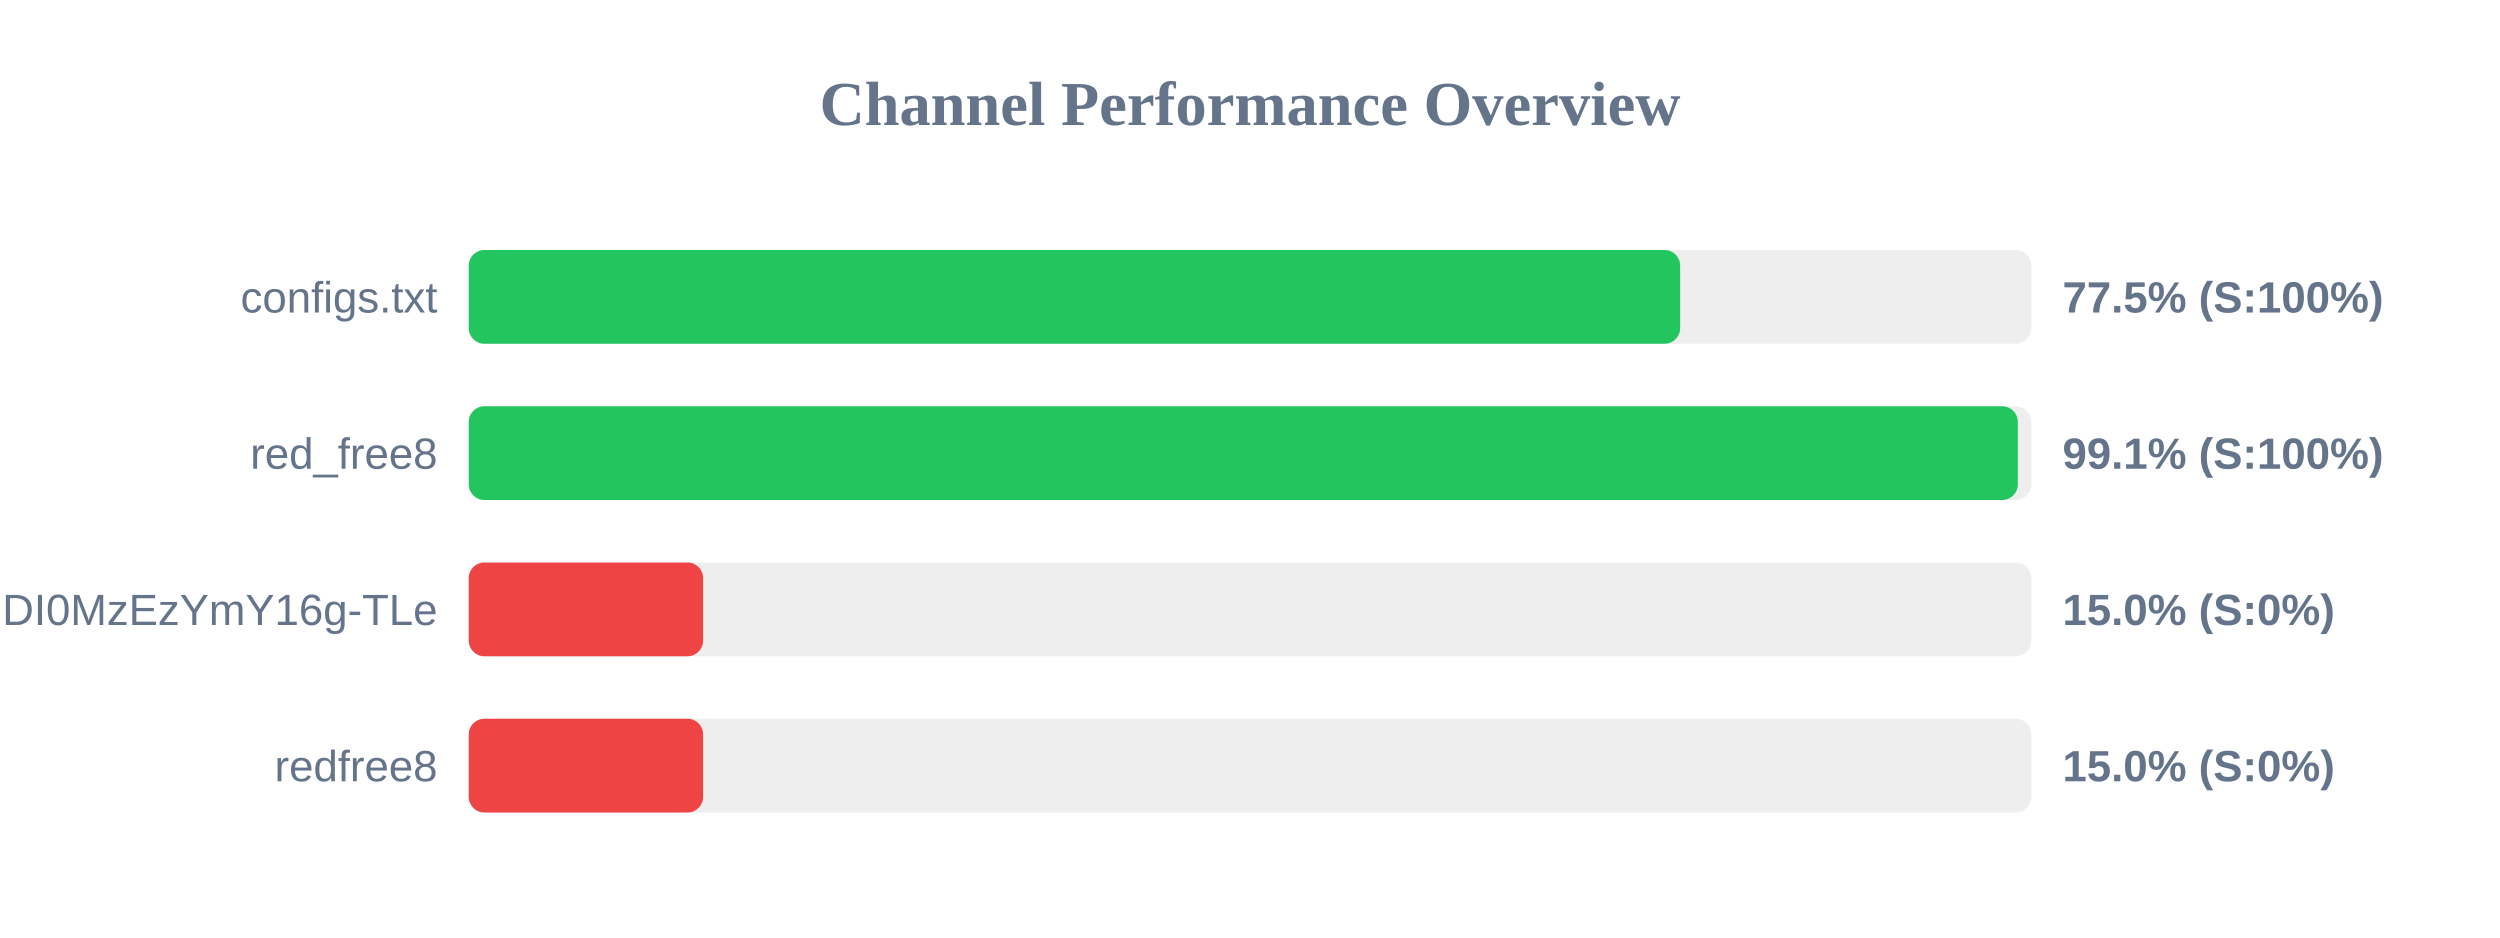
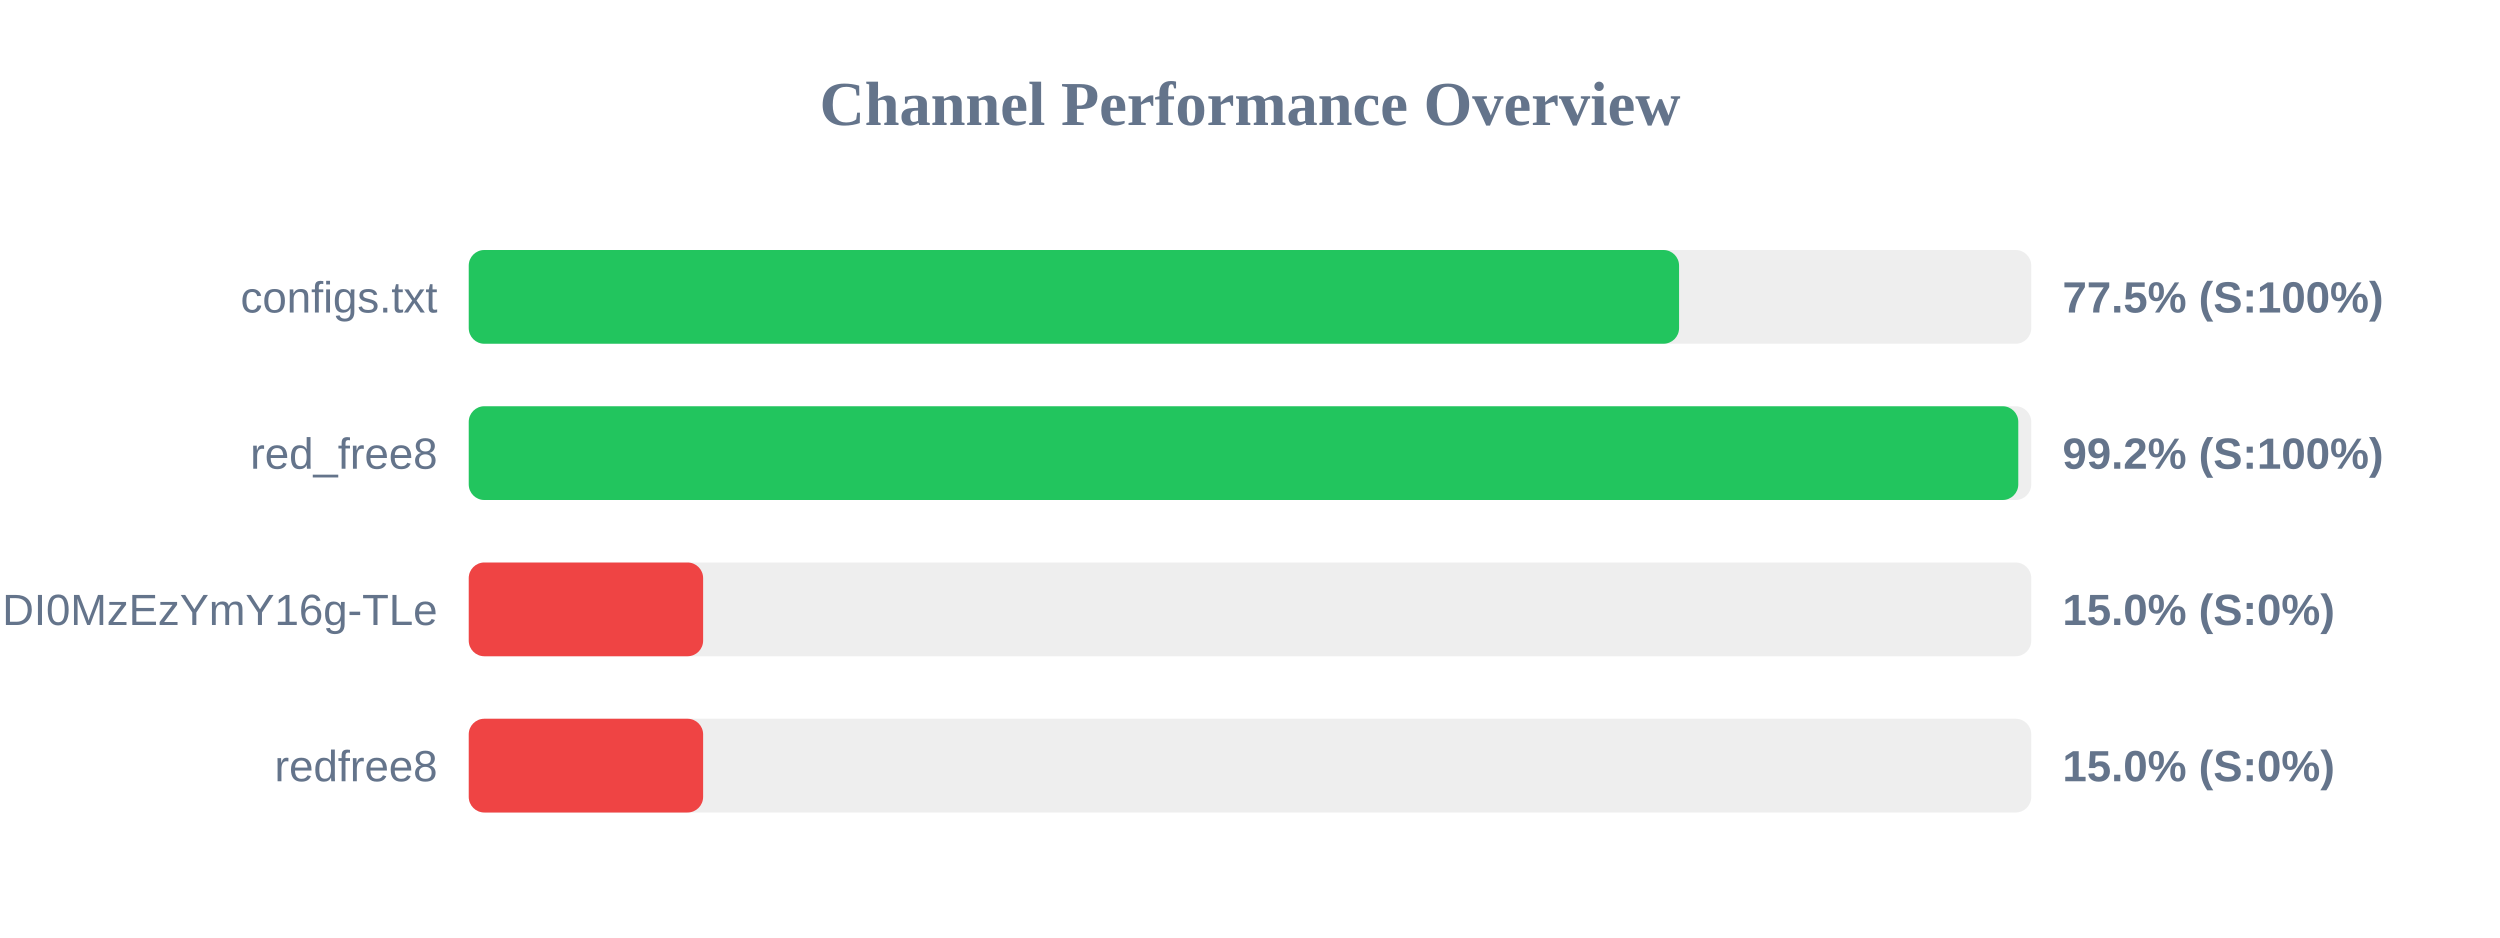
<svg xmlns="http://www.w3.org/2000/svg" width="800" height="300" version="1.1">
  <style>
        .row { font: 14px Arial; fill: #64748b; }
        .score { font: bold 14px Arial; fill: #64748b; }
    </style>
  <text x="400" y="40" text-anchor="middle" font-size="20px" font-weight="bold" fill="#64748b">Channel Performance Overview</text>
  <rect x="150" y="80" width="500" height="30" fill="#eee" rx="5" />
-   <rect x="150" y="80" width="387.65" height="30" fill="#22c55e" rx="5" />
+   <rect x="150" y="80" width="387.3" height="30" fill="#22c55e" rx="5" />
  <text x="140" y="100" text-anchor="end" class="row">configs.txt</text>
  <text x="660" y="100" text-anchor="start" class="score">77.5% (S:100%)</text>
  <rect x="150" y="130" width="500" height="30" fill="#eee" rx="5" />
-   <rect x="150" y="130" width="495.7" height="30" fill="#22c55e" rx="5" />
+   <rect x="150" y="130" width="495.85" height="30" fill="#22c55e" rx="5" />
  <text x="140" y="150" text-anchor="end" class="row">red_free8</text>
-   <text x="660" y="150" text-anchor="start" class="score">99.1% (S:100%)</text>
+   <text x="660" y="150" text-anchor="start" class="score">99.2% (S:100%)</text>
  <rect x="150" y="180" width="500" height="30" fill="#eee" rx="5" />
  <rect x="150" y="180" width="75.0" height="30" fill="#ef4444" rx="5" />
  <text x="140" y="200" text-anchor="end" class="row">NjEzODY1NDgyOCwxNzQ1NDI0MzEzYmY16g-TLe</text>
  <text x="660" y="200" text-anchor="start" class="score">15.0% (S:0%)</text>
  <rect x="150" y="230" width="500" height="30" fill="#eee" rx="5" />
  <rect x="150" y="230" width="75.0" height="30" fill="#ef4444" rx="5" />
  <text x="140" y="250" text-anchor="end" class="row">redfree8</text>
  <text x="660" y="250" text-anchor="start" class="score">15.0% (S:0%)</text>
</svg>
